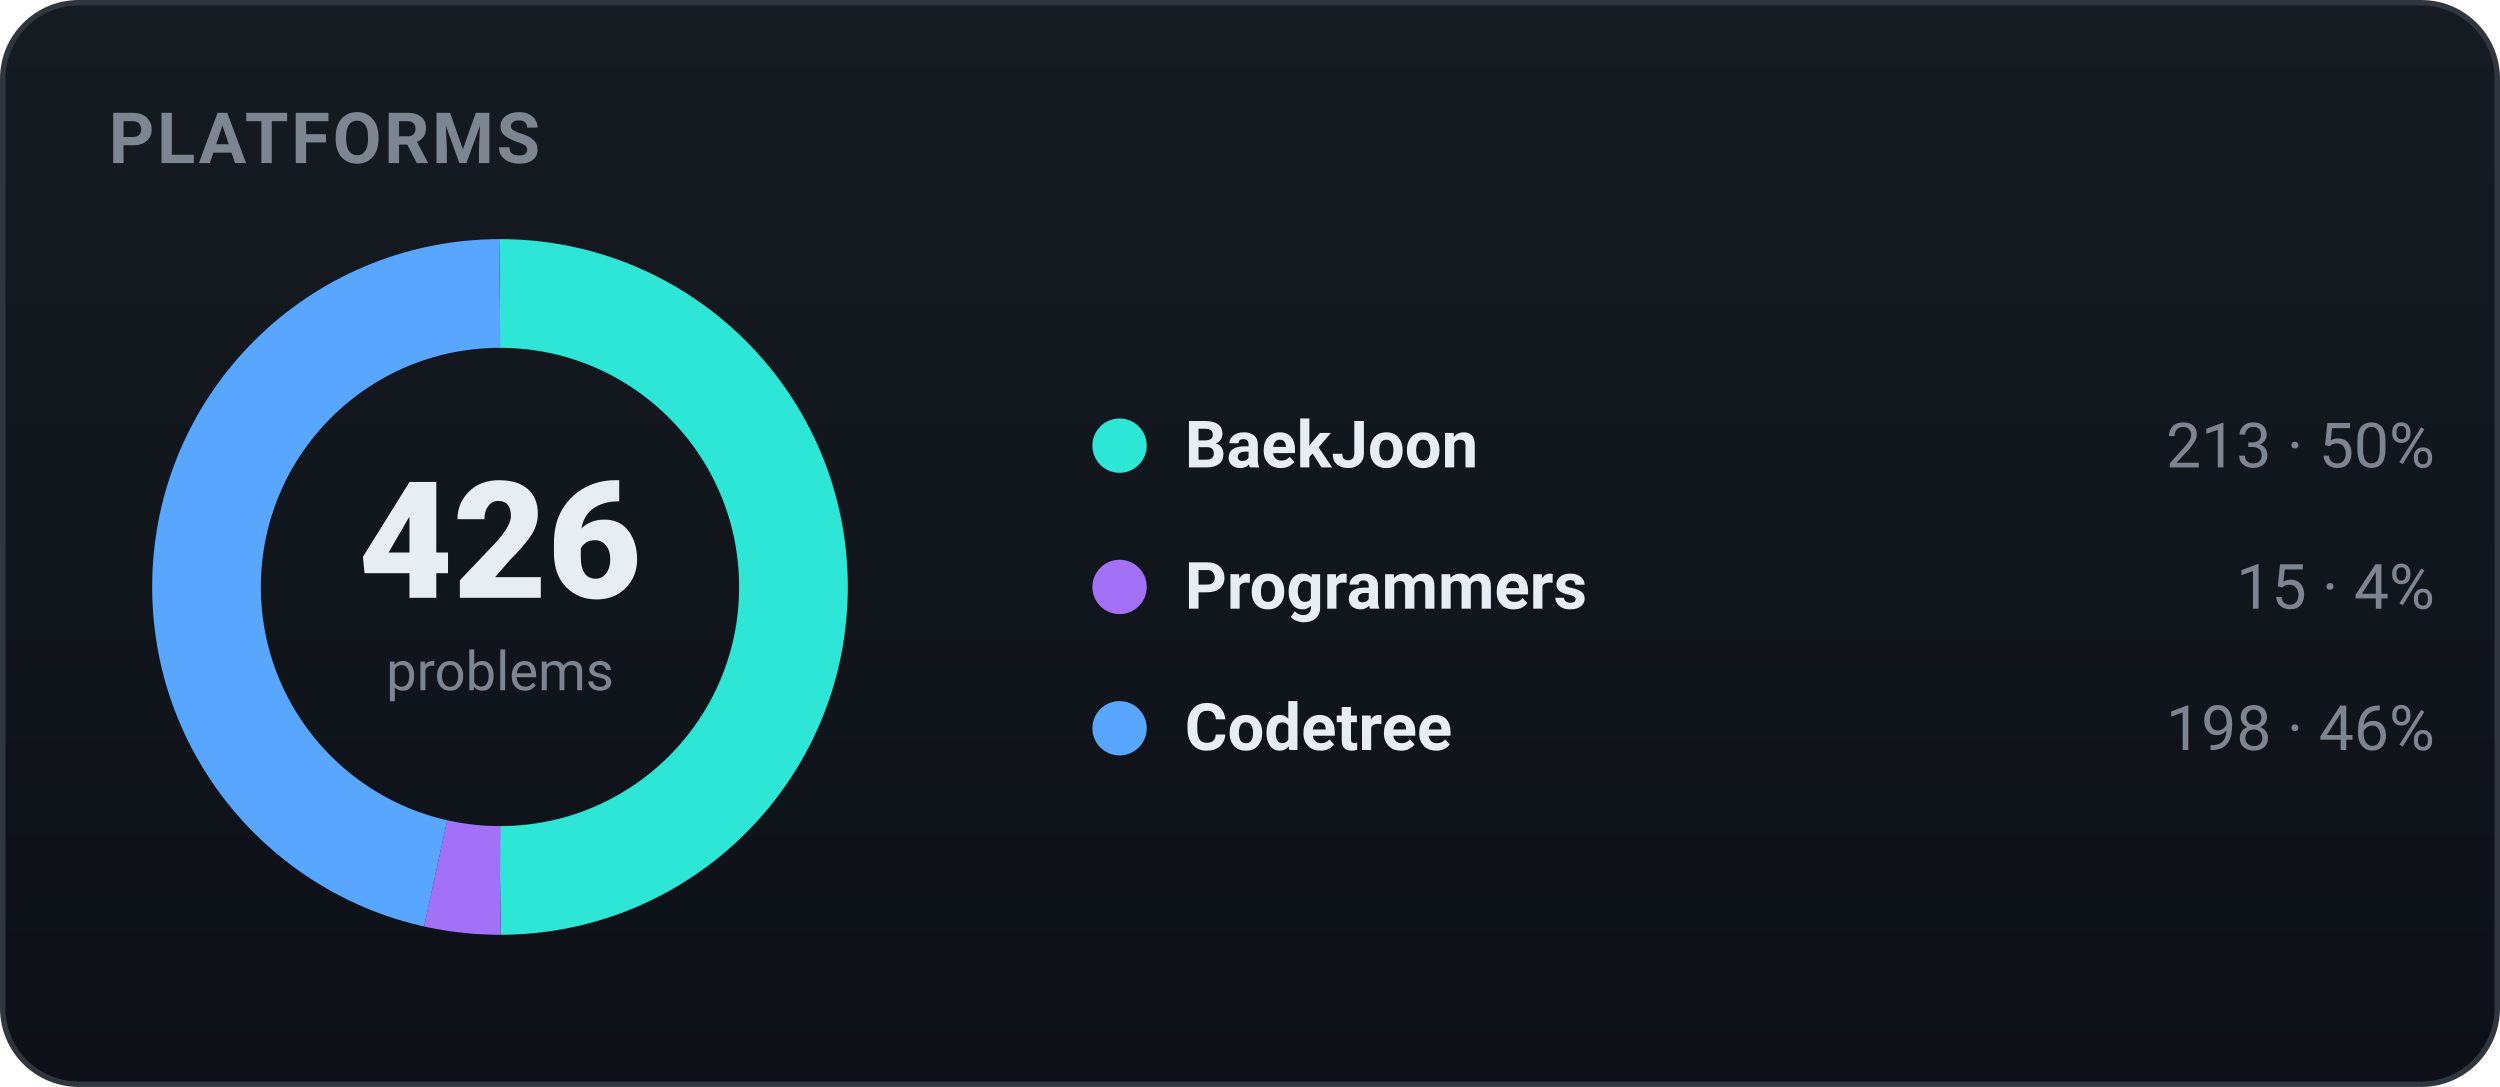
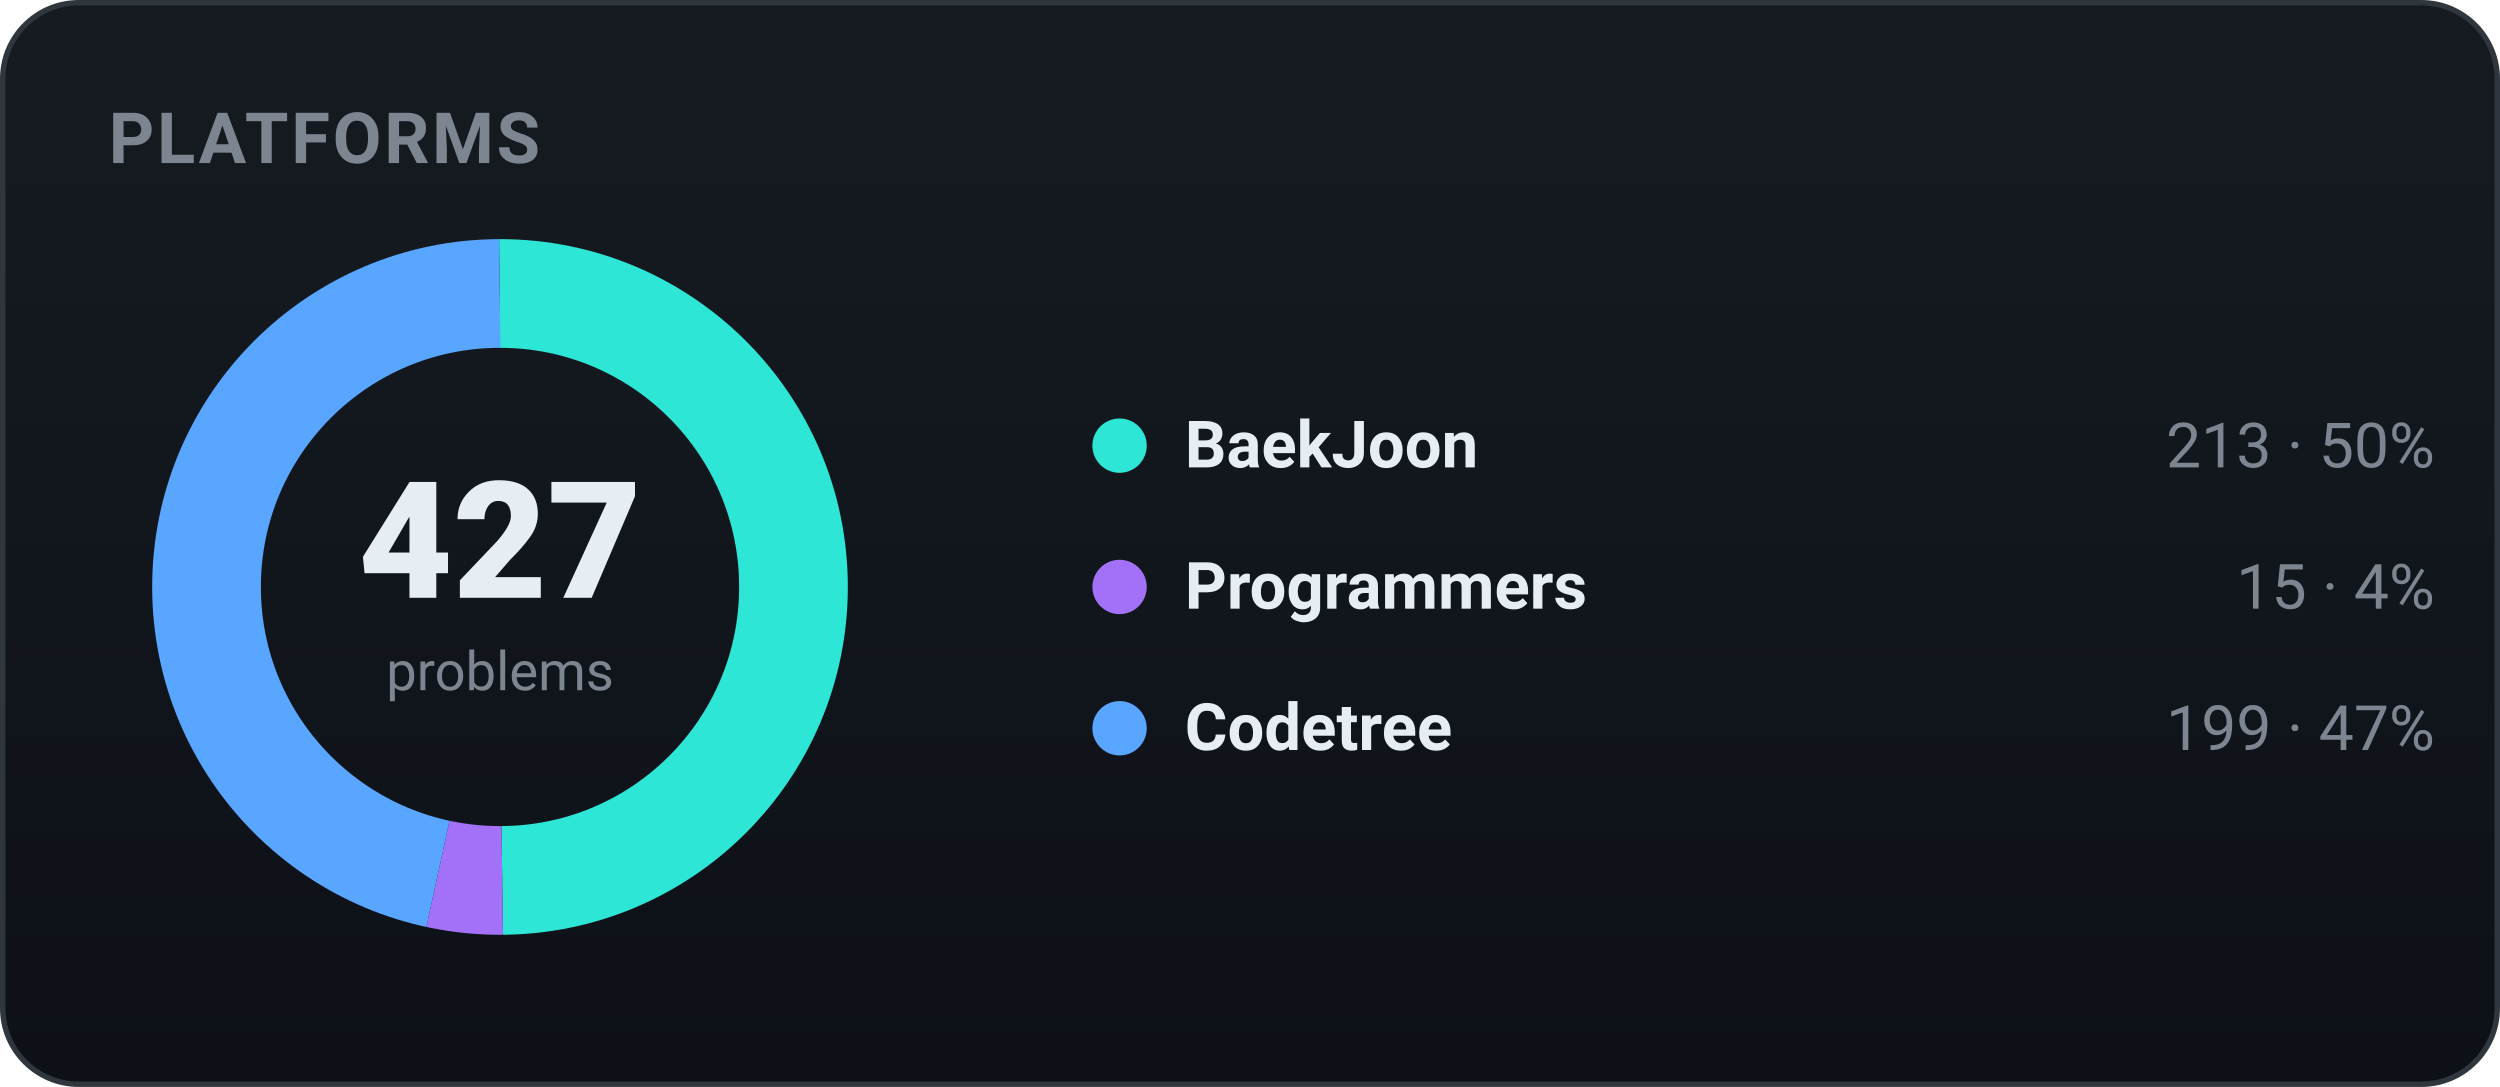
<svg xmlns="http://www.w3.org/2000/svg" width="460" height="200" viewBox="0 0 460 200" role="img" font-family="-apple-system,BlinkMacSystemFont,'Segoe UI',Roboto,'Apple SD Gothic Neo','Malgun Gothic',sans-serif">
  <defs>
    <linearGradient id="bgg" x1="0" y1="0" x2="0" y2="1">
      <stop offset="0" stop-color="#161b22" />
      <stop offset="1" stop-color="#0d1117" />
    </linearGradient>
  </defs>
  <rect x="0.5" y="0.5" width="459" height="199" rx="14" fill="url(#bgg)" stroke="#30363d" />
  <text x="20" y="30" font-family="-apple-system,BlinkMacSystemFont,'Segoe UI',Roboto,'Apple SD Gothic Neo','Malgun Gothic',sans-serif" font-size="13" font-weight="700" fill="#7d8590" letter-spacing="0.5">PLATFORMS</text>
-   <circle cx="92" cy="108" r="54" fill="none" stroke="#2ee6d6" stroke-width="20" stroke-dasharray="169.65 169.65" stroke-dashoffset="-0.00" transform="rotate(-90 92 108)" />
-   <circle cx="92" cy="108" r="54" fill="none" stroke="#a371f7" stroke-width="20" stroke-dasharray="11.95 327.35" stroke-dashoffset="-169.65" transform="rotate(-90 92 108)" />
-   <circle cx="92" cy="108" r="54" fill="none" stroke="#58a6ff" stroke-width="20" stroke-dasharray="157.70 181.59" stroke-dashoffset="-181.59" transform="rotate(-90 92 108)" />
-   <text x="92" y="110" text-anchor="middle" font-size="30" font-weight="800" fill="#e6edf3">426</text>
+   <circle cx="92" cy="108" r="54" fill="none" stroke="#2ee6d6" stroke-width="20" stroke-dasharray="169.25 170.04" stroke-dashoffset="-0.00" transform="rotate(-90 92 108)" />
+   <circle cx="92" cy="108" r="54" fill="none" stroke="#a371f7" stroke-width="20" stroke-dasharray="11.92 327.37" stroke-dashoffset="-169.25" transform="rotate(-90 92 108)" />
+   <circle cx="92" cy="108" r="54" fill="none" stroke="#58a6ff" stroke-width="20" stroke-dasharray="158.12 181.17" stroke-dashoffset="-181.17" transform="rotate(-90 92 108)" />
+   <text x="92" y="110" text-anchor="middle" font-size="30" font-weight="800" fill="#e6edf3">427</text>
  <text x="92" y="127" text-anchor="middle" font-size="10" fill="#7d8590">problems</text>
  <circle cx="206" cy="82" r="5" fill="#2ee6d6" />
  <text x="218" y="86" font-size="12" font-weight="600" fill="#e6edf3">BaekJoon</text>
  <text x="448" y="86" text-anchor="end" font-size="11.5" fill="#7d8590">213 · 50%</text>
  <circle cx="206" cy="108" r="5" fill="#a371f7" />
  <text x="218" y="112" font-size="12" font-weight="600" fill="#e6edf3">Programmers</text>
  <text x="448" y="112" text-anchor="end" font-size="11.5" fill="#7d8590">15 · 4%</text>
  <circle cx="206" cy="134" r="5" fill="#58a6ff" />
  <text x="218" y="138" font-size="12" font-weight="600" fill="#e6edf3">Codetree</text>
-   <text x="448" y="138" text-anchor="end" font-size="11.5" fill="#7d8590">198 · 46%</text>
+   <text x="448" y="138" text-anchor="end" font-size="11.5" fill="#7d8590">199 · 47%</text>
</svg>
